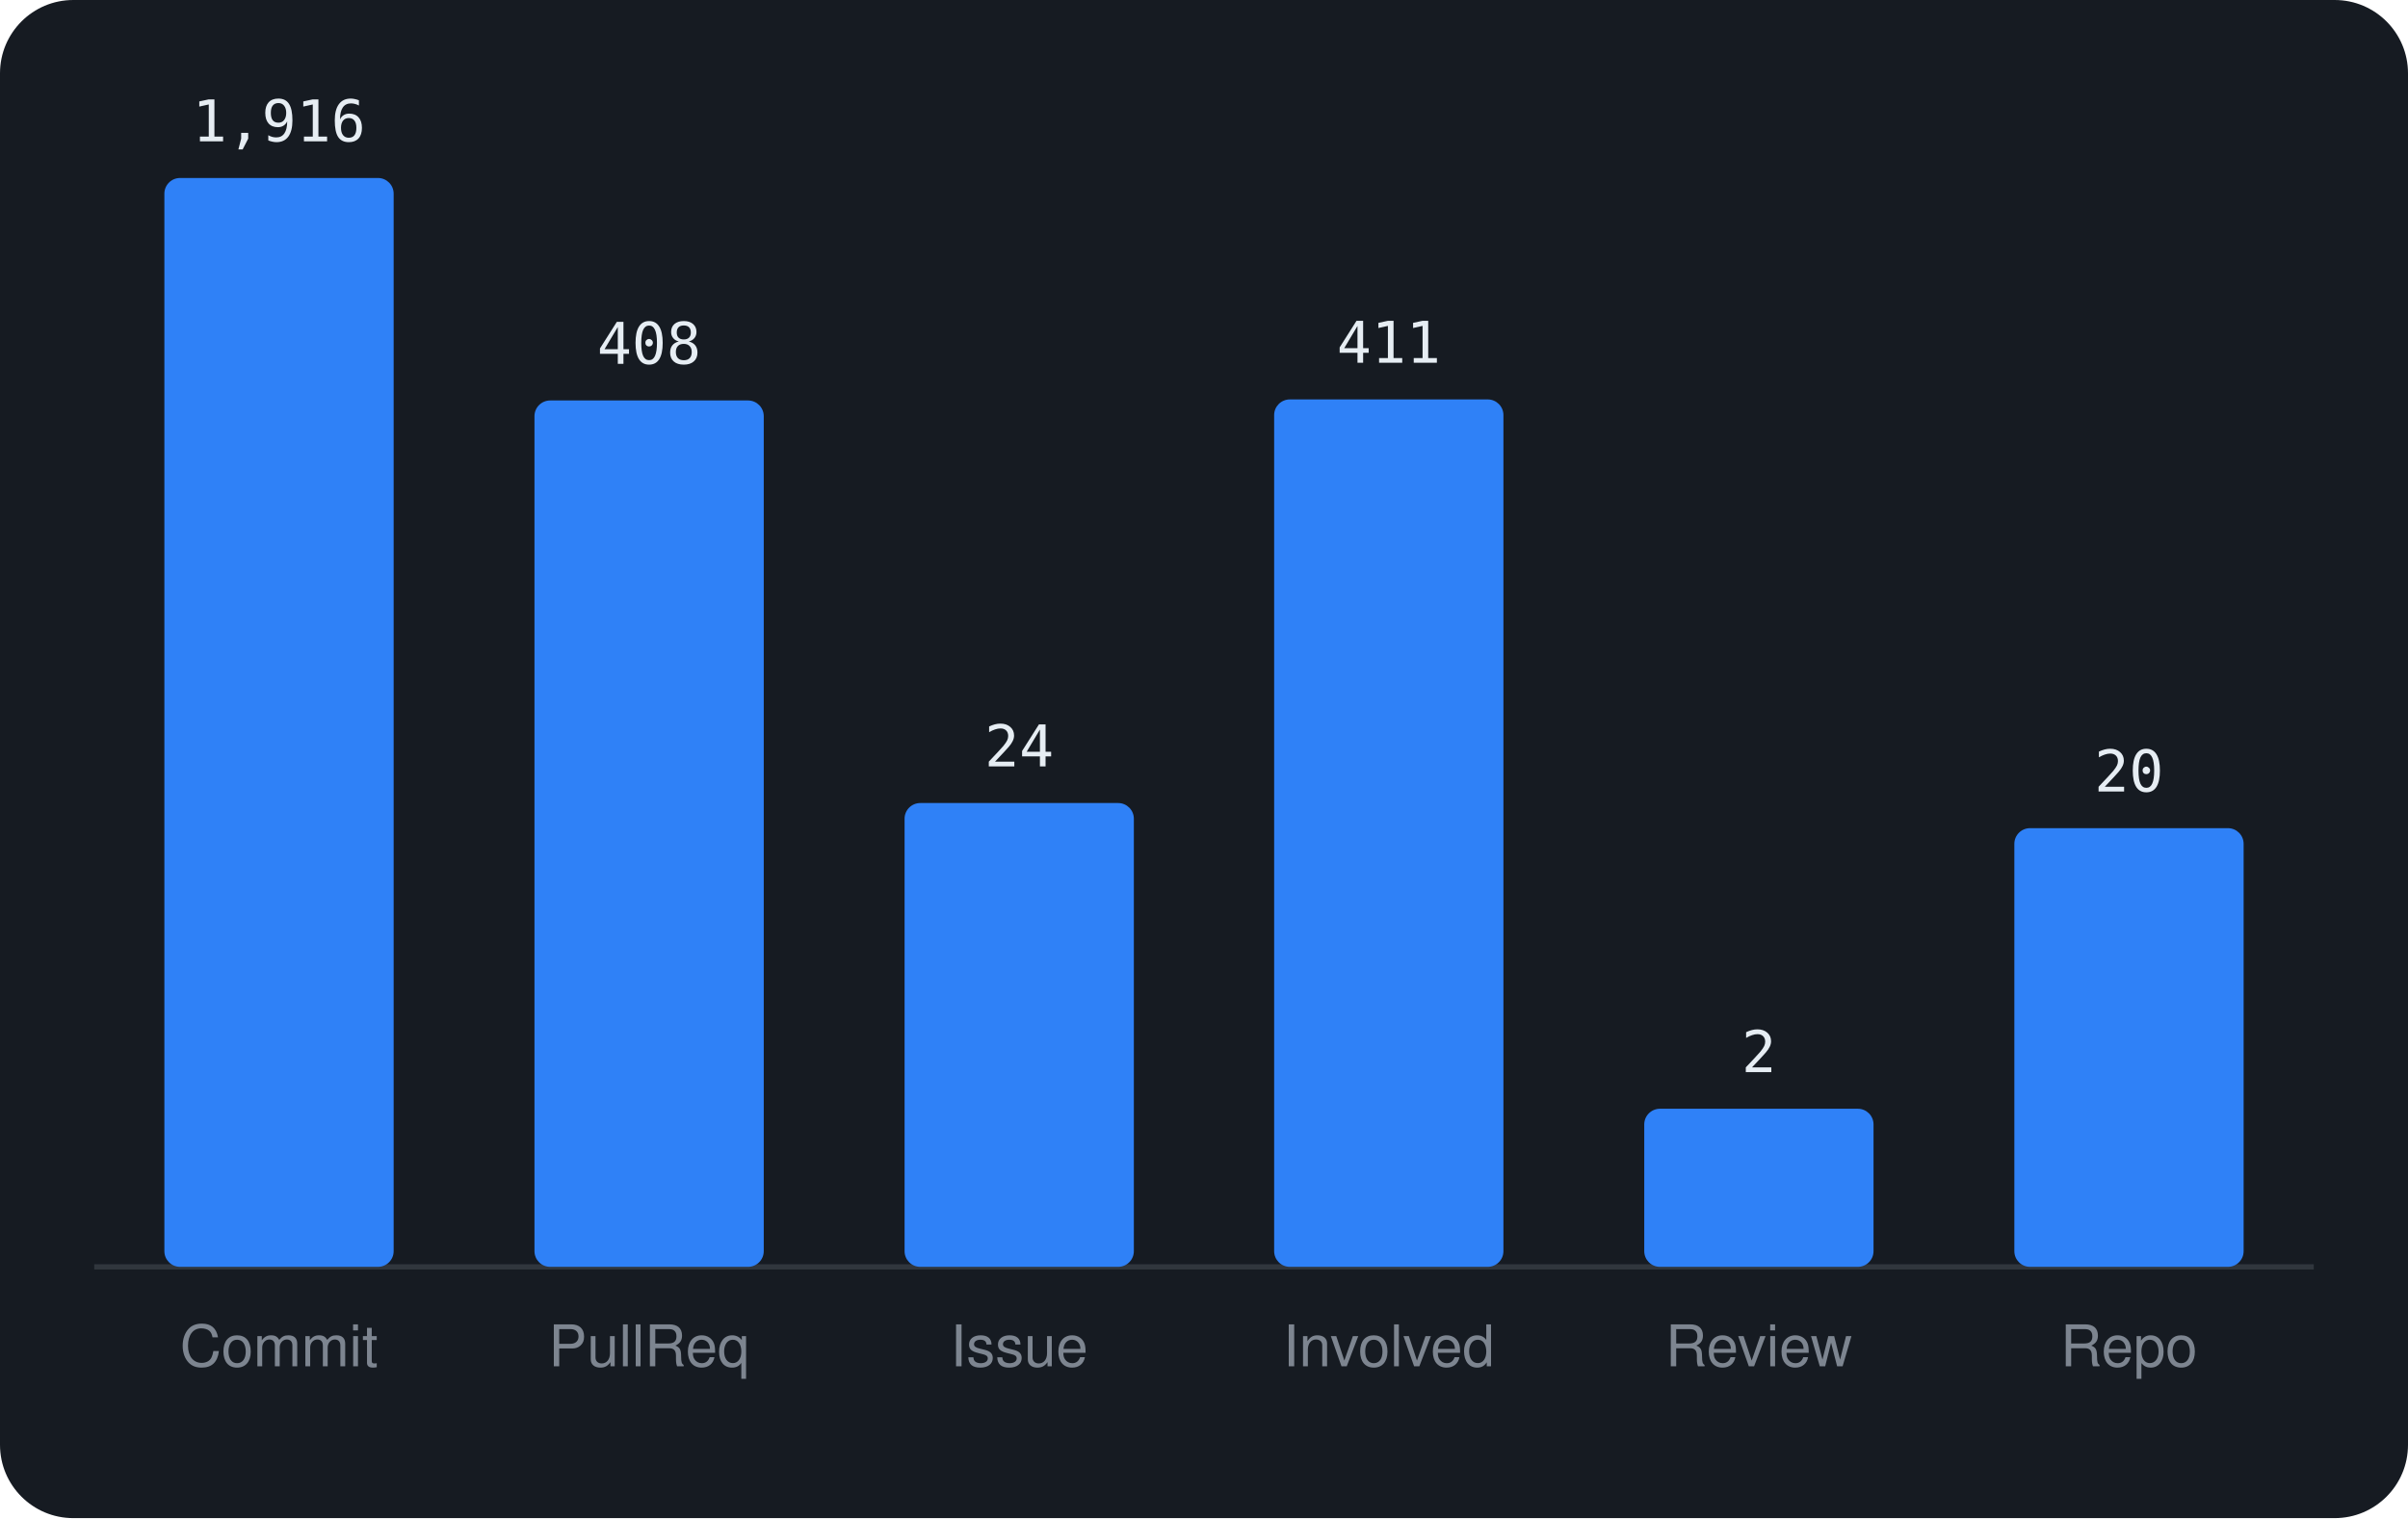
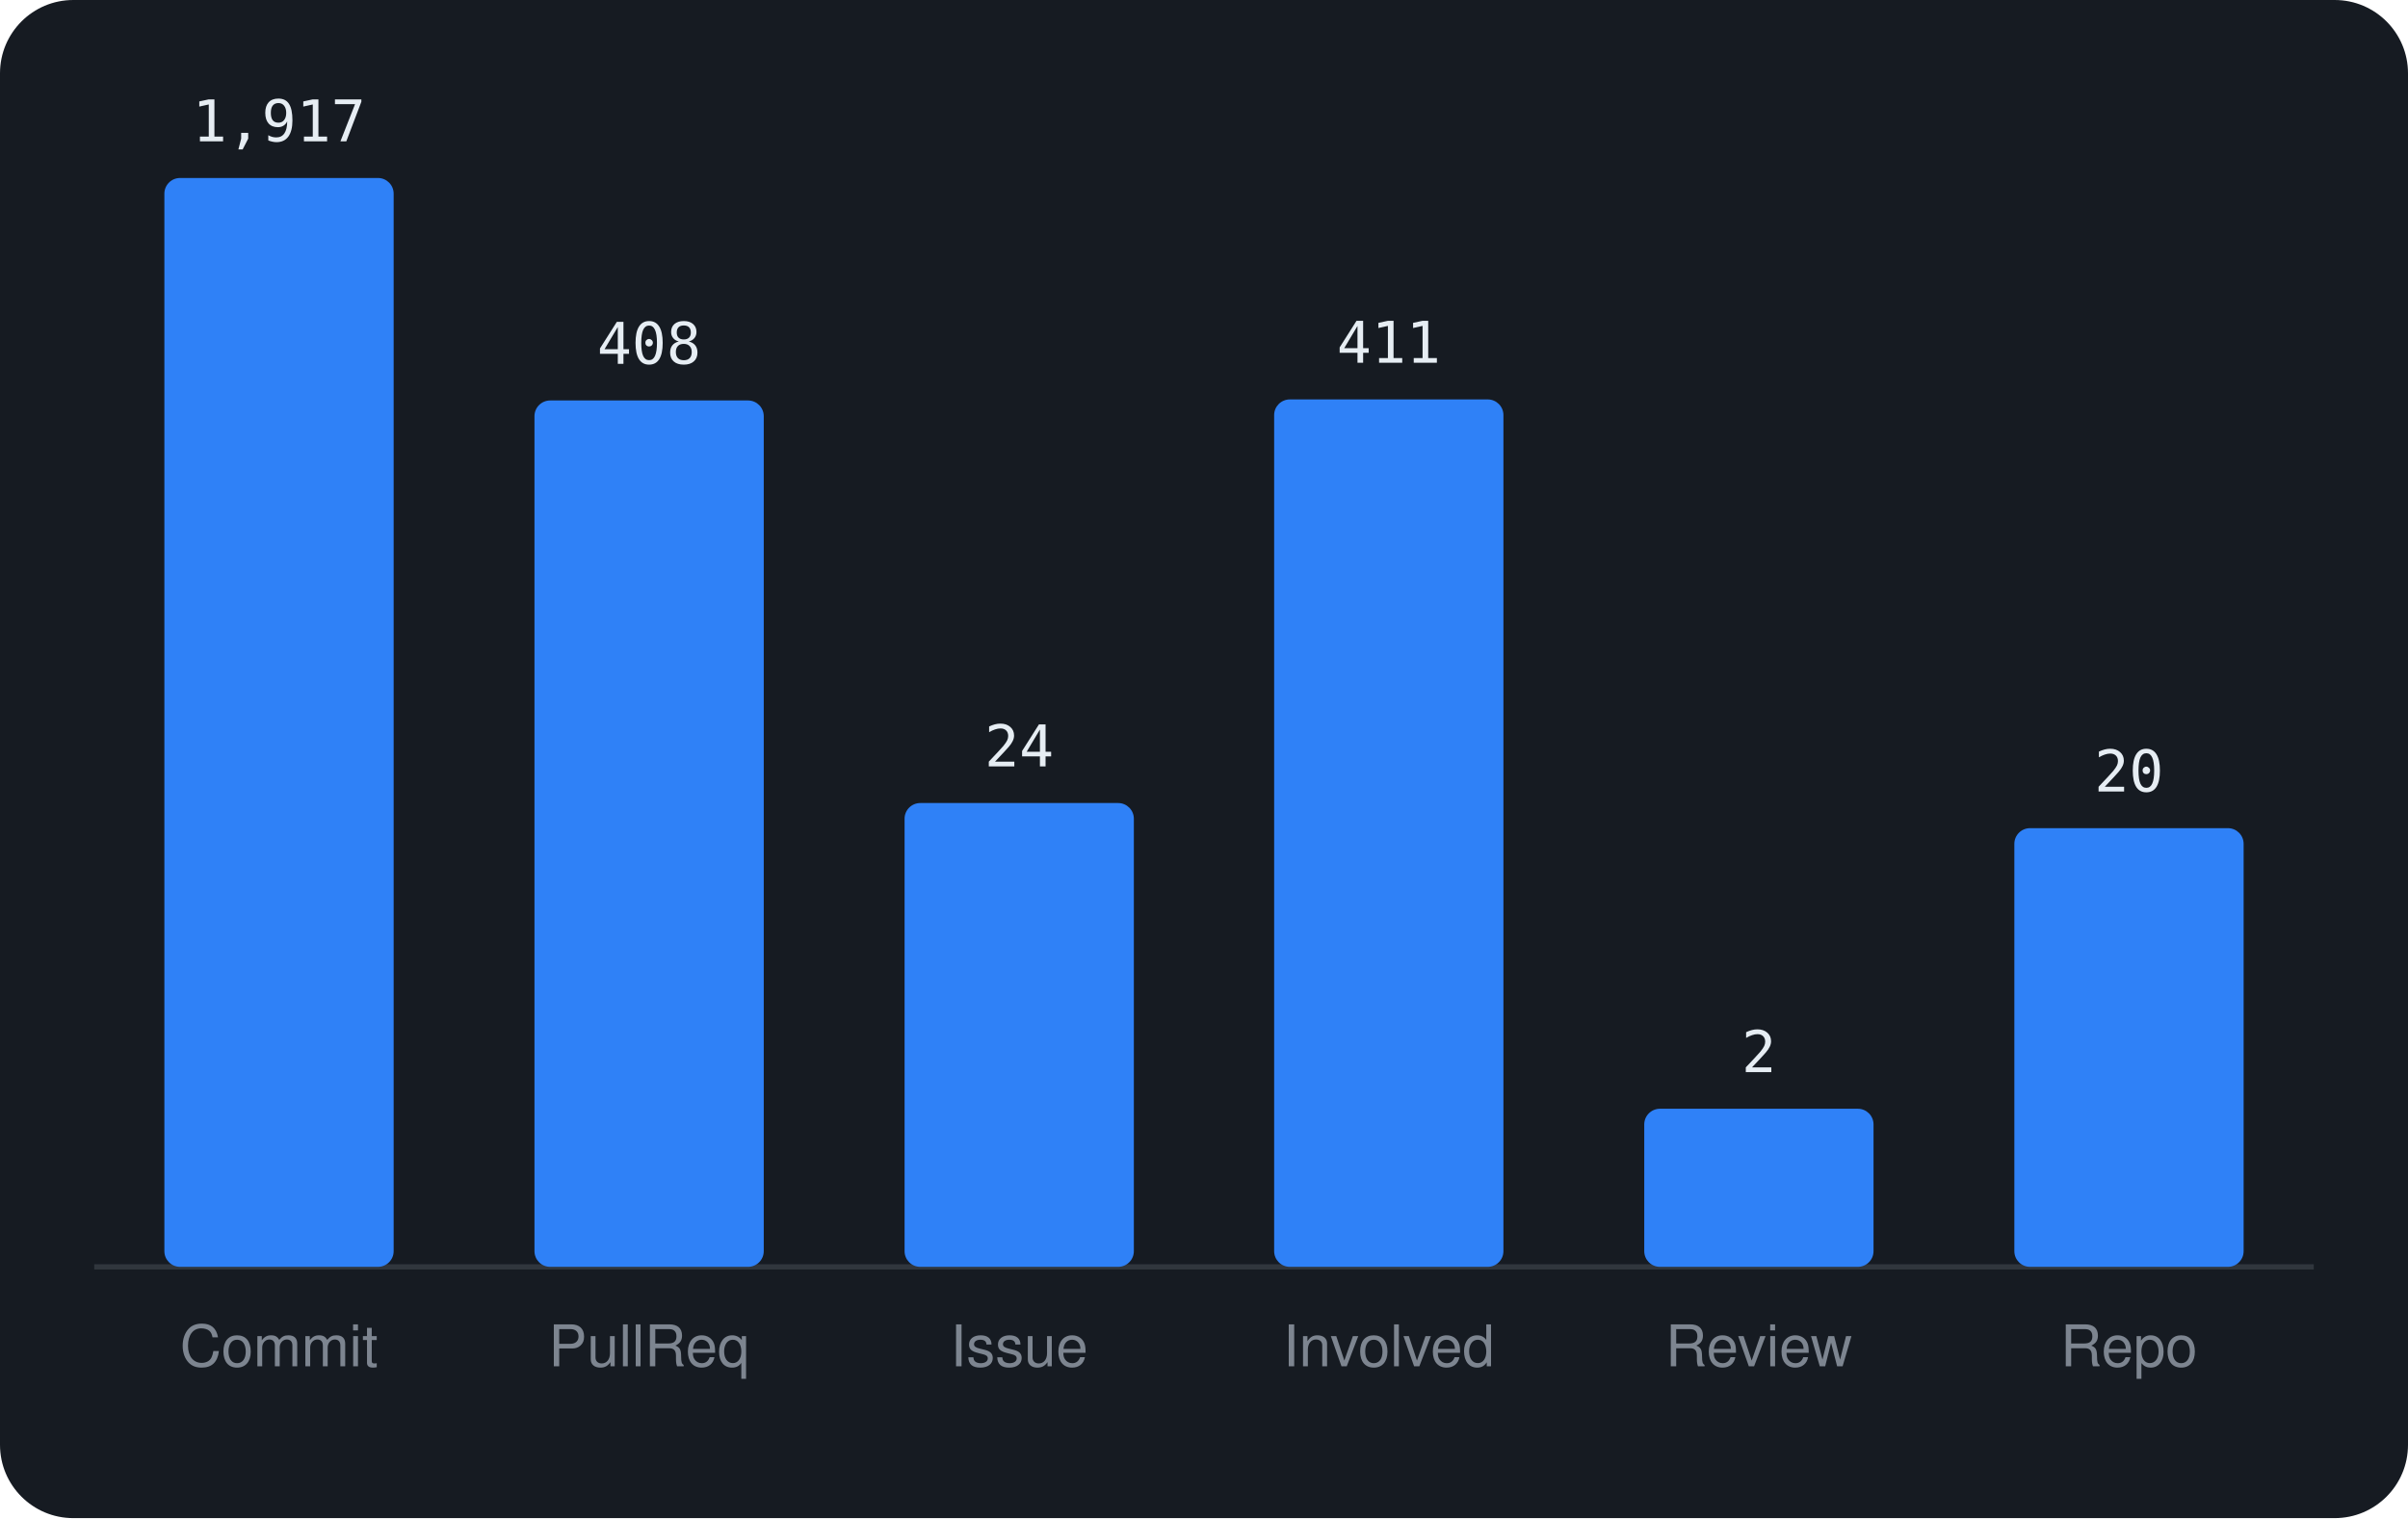
<svg xmlns="http://www.w3.org/2000/svg" viewBox="0 0 460 290" width="460" height="290" font-family="-apple-system,BlinkMacSystemFont,'Segoe UI',Helvetica,Arial,sans-serif">
  <rect width="460" height="290" rx="14" fill="#161b22" />
  <line x1="18" y1="242" x2="442" y2="242" stroke="#30363d" />
  <rect x="31.4" y="34.0" width="43.8" height="208.0" rx="3" fill="#2f81f7" />
-   <text x="53.3" y="27.0" text-anchor="middle" font-size="11" font-family="monospace" fill="#e6edf3">1,916</text>
+   <text x="53.3" y="27.0" text-anchor="middle" font-size="11" font-family="monospace" fill="#e6edf3">1,917</text>
  <text x="53.3" y="261" text-anchor="middle" font-size="11" fill="#7d8590">Commit</text>
  <rect x="102.1" y="76.5" width="43.8" height="165.5" rx="3" fill="#2f81f7" />
  <text x="124.0" y="69.5" text-anchor="middle" font-size="11" font-family="monospace" fill="#e6edf3">408</text>
  <text x="124.0" y="261" text-anchor="middle" font-size="11" fill="#7d8590">PullReq</text>
  <rect x="172.8" y="153.4" width="43.8" height="88.6" rx="3" fill="#2f81f7" />
  <text x="194.7" y="146.4" text-anchor="middle" font-size="11" font-family="monospace" fill="#e6edf3">24</text>
  <text x="194.7" y="261" text-anchor="middle" font-size="11" fill="#7d8590">Issue</text>
  <rect x="243.4" y="76.3" width="43.8" height="165.7" rx="3" fill="#2f81f7" />
  <text x="265.3" y="69.3" text-anchor="middle" font-size="11" font-family="monospace" fill="#e6edf3">411</text>
  <text x="265.3" y="261" text-anchor="middle" font-size="11" fill="#7d8590">Involved</text>
  <rect x="314.1" y="211.8" width="43.8" height="30.2" rx="3" fill="#2f81f7" />
  <text x="336.0" y="204.8" text-anchor="middle" font-size="11" font-family="monospace" fill="#e6edf3">2</text>
  <text x="336.0" y="261" text-anchor="middle" font-size="11" fill="#7d8590">Review</text>
  <rect x="384.8" y="158.2" width="43.8" height="83.8" rx="3" fill="#2f81f7" />
  <text x="406.7" y="151.2" text-anchor="middle" font-size="11" font-family="monospace" fill="#e6edf3">20</text>
  <text x="406.7" y="261" text-anchor="middle" font-size="11" fill="#7d8590">Repo</text>
</svg>
